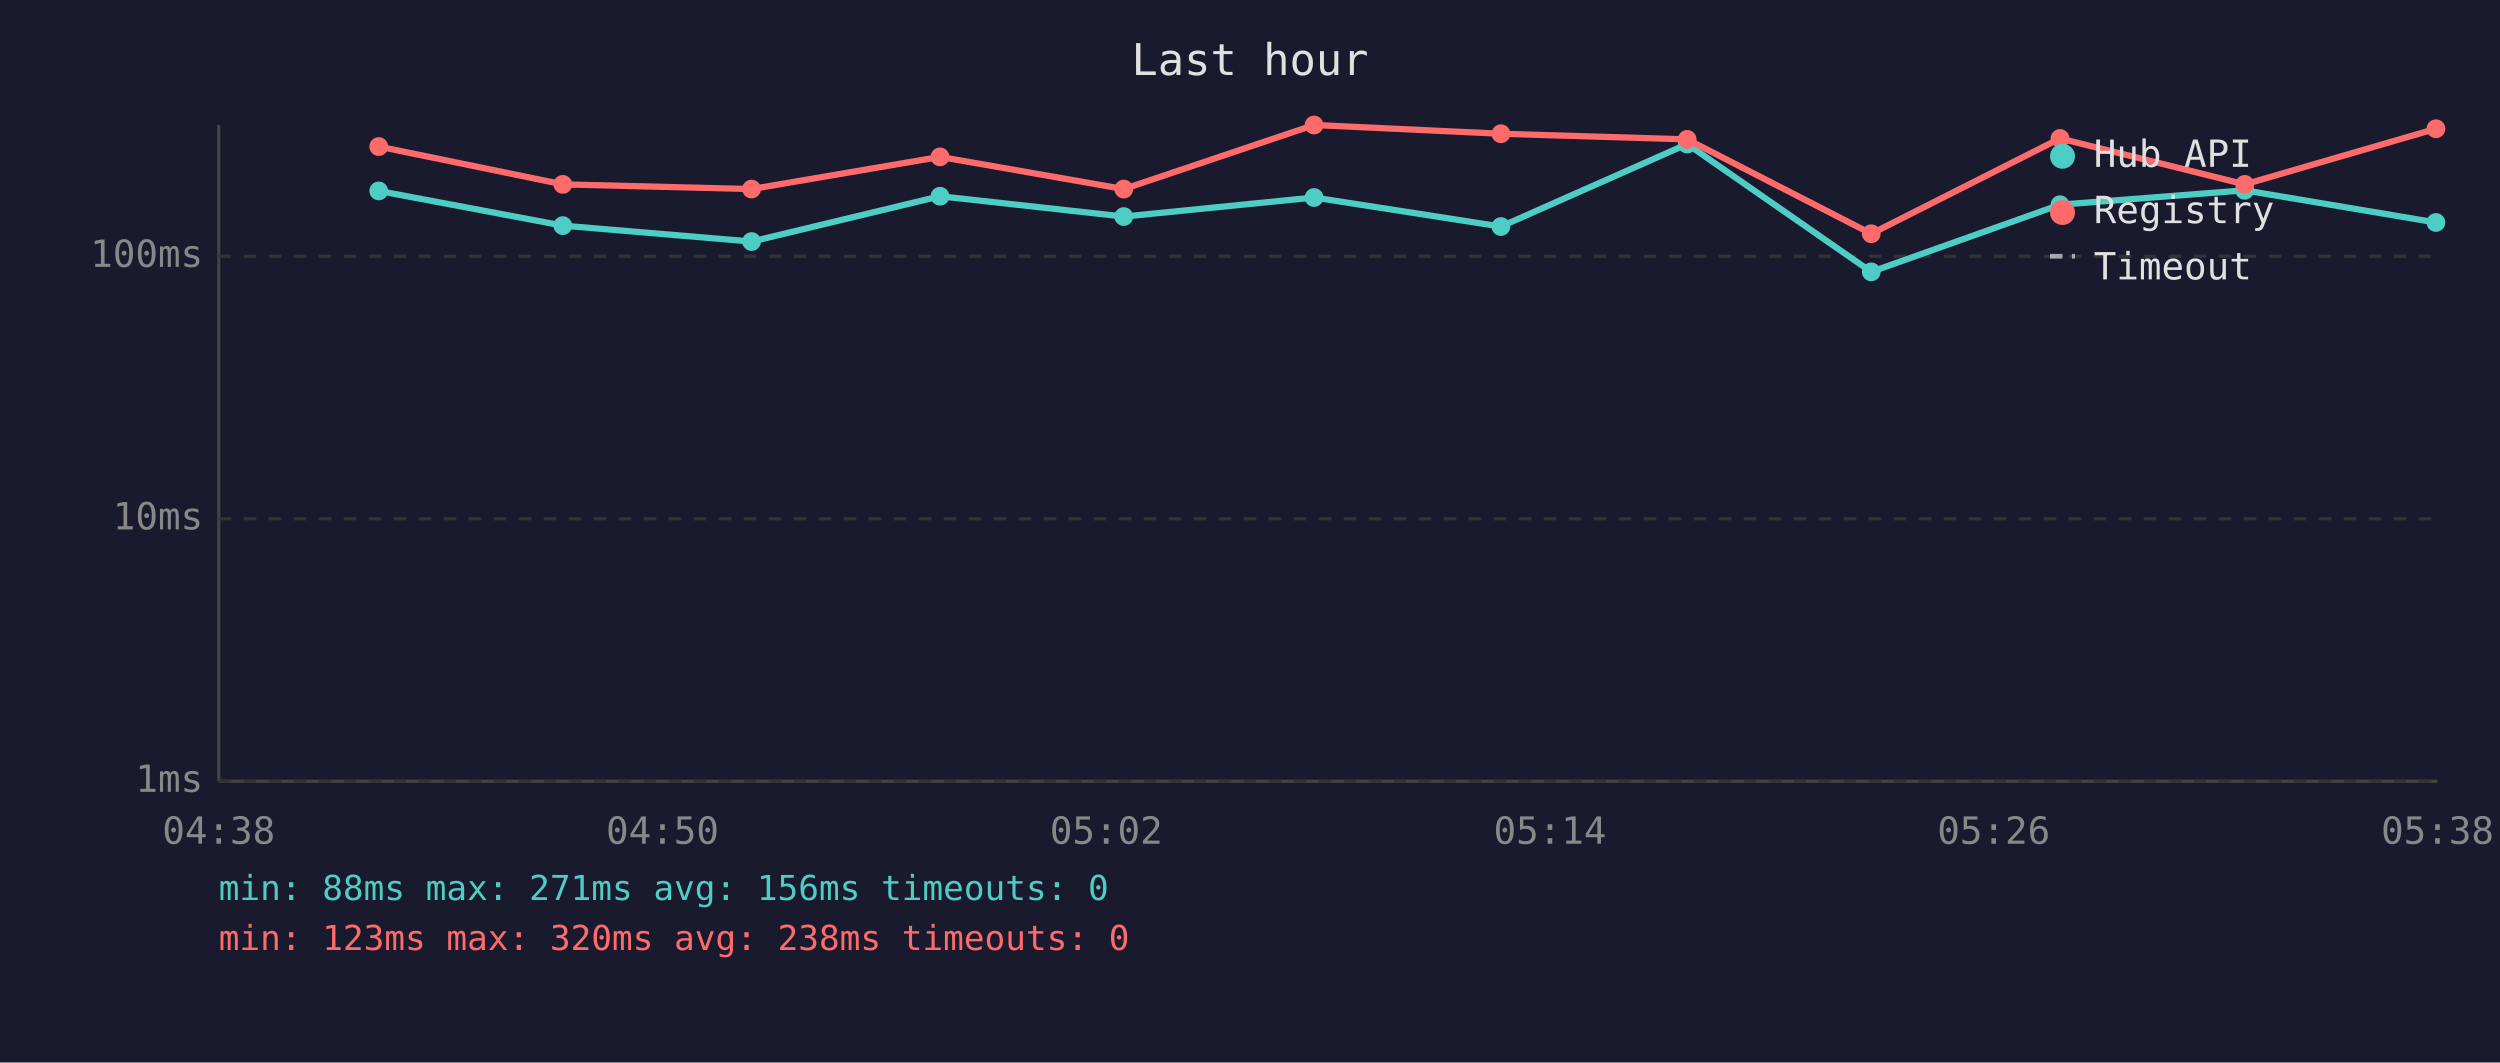
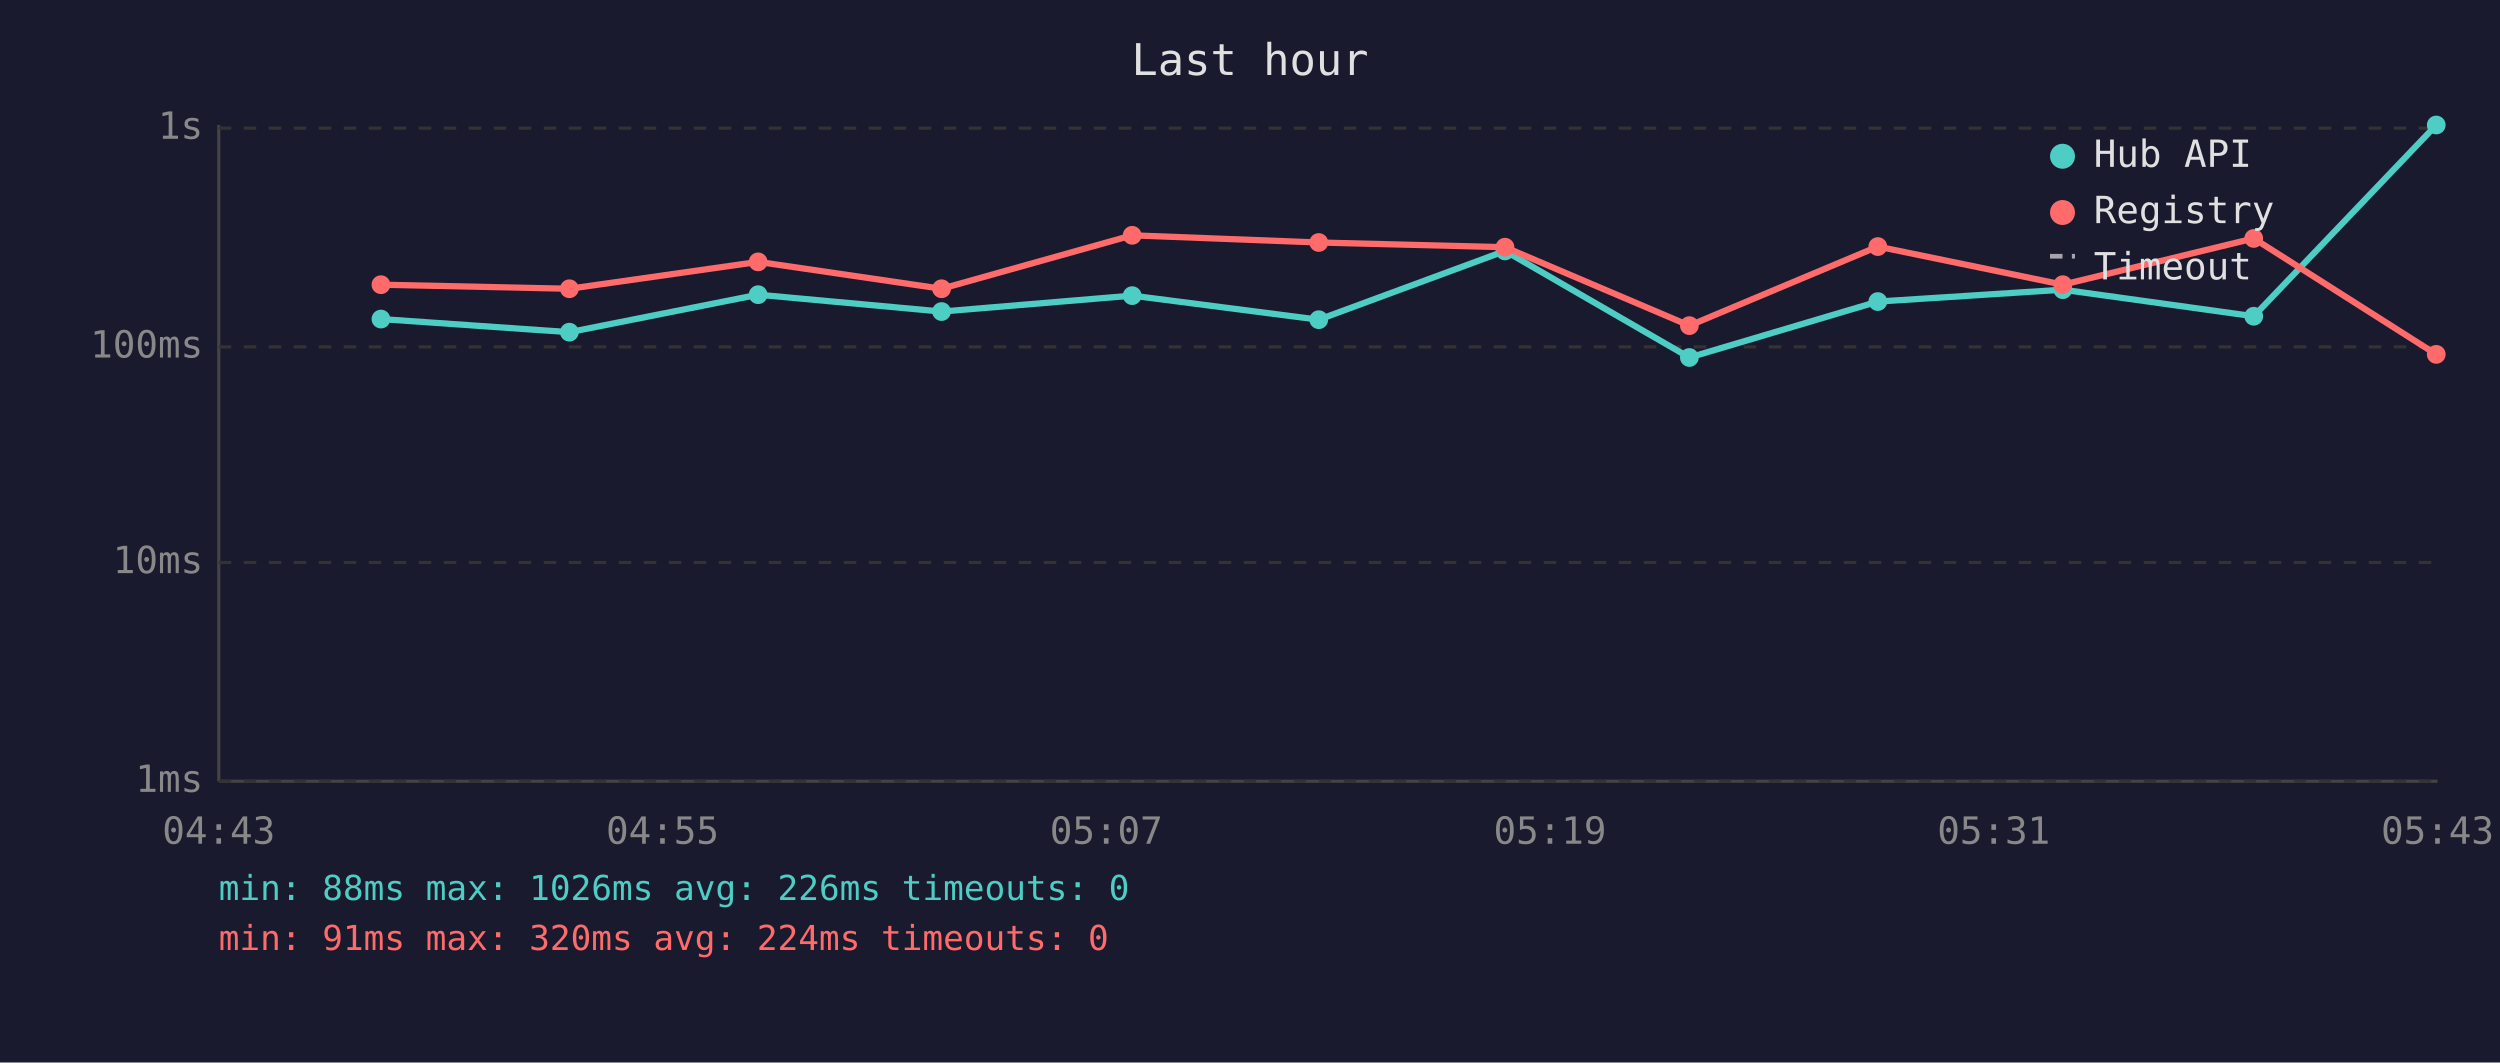
<svg xmlns="http://www.w3.org/2000/svg" viewBox="0 0 800 340" font-family="monospace" font-size="12">
  <rect width="800" height="340" fill="#1a1a2e" />
  <text x="400" y="24" fill="#e0e0e0" font-size="14" text-anchor="middle">Last hour</text>
  <line x1="70" y1="40" x2="70" y2="250" stroke="#444" stroke-width="1" />
  <line x1="70" y1="250" x2="780" y2="250" stroke="#444" stroke-width="1" />
  <line x1="70" y1="250" x2="780" y2="250" stroke="#333" stroke-width="1" stroke-dasharray="4" />
  <text x="65" y="250" fill="#888" text-anchor="end" dominant-baseline="middle">1ms</text>
-   <line x1="70" y1="166" x2="780" y2="166" stroke="#333" stroke-width="1" stroke-dasharray="4" />
-   <text x="65" y="166" fill="#888" text-anchor="end" dominant-baseline="middle">10ms</text>
-   <line x1="70" y1="82" x2="780" y2="82" stroke="#333" stroke-width="1" stroke-dasharray="4" />
-   <text x="65" y="82" fill="#888" text-anchor="end" dominant-baseline="middle">100ms</text>
-   <text x="70" y="270" fill="#888" text-anchor="middle">04:38</text>
-   <text x="212" y="270" fill="#888" text-anchor="middle">04:50</text>
-   <text x="354" y="270" fill="#888" text-anchor="middle">05:02</text>
-   <text x="496" y="270" fill="#888" text-anchor="middle">05:14</text>
-   <text x="638" y="270" fill="#888" text-anchor="middle">05:26</text>
-   <text x="780" y="270" fill="#888" text-anchor="middle">05:38</text>
-   <polyline points="121.2,61.1 180.1,72.2 240.5,77.3 300.8,62.8 359.6,69.3 420.5,63.2 480.3,72.5 539.9,46.1 598.8,87.0 659.2,65.5 718.3,60.9 779.5,71.2" fill="none" stroke="#4ecdc4" stroke-width="2" opacity="1" />
-   <circle cx="121.2" cy="61.1" r="3" fill="#4ecdc4" />
-   <circle cx="180.1" cy="72.2" r="3" fill="#4ecdc4" />
-   <circle cx="240.5" cy="77.3" r="3" fill="#4ecdc4" />
-   <circle cx="300.8" cy="62.8" r="3" fill="#4ecdc4" />
-   <circle cx="359.6" cy="69.3" r="3" fill="#4ecdc4" />
-   <circle cx="420.5" cy="63.2" r="3" fill="#4ecdc4" />
-   <circle cx="480.3" cy="72.5" r="3" fill="#4ecdc4" />
-   <circle cx="539.9" cy="46.1" r="3" fill="#4ecdc4" />
-   <circle cx="598.8" cy="87.0" r="3" fill="#4ecdc4" />
-   <circle cx="659.2" cy="65.5" r="3" fill="#4ecdc4" />
-   <circle cx="718.3" cy="60.9" r="3" fill="#4ecdc4" />
-   <circle cx="779.5" cy="71.2" r="3" fill="#4ecdc4" />
-   <polyline points="121.2,46.9 180.1,59.0 240.5,60.5 300.8,50.2 359.6,60.5 420.5,40.0 480.3,42.8 539.9,44.6 598.8,74.8 659.2,44.3 718.3,59.0 779.5,41.2" fill="none" stroke="#ff6b6b" stroke-width="2" opacity="1" />
-   <circle cx="121.2" cy="46.9" r="3" fill="#ff6b6b" />
-   <circle cx="180.1" cy="59.0" r="3" fill="#ff6b6b" />
-   <circle cx="240.5" cy="60.5" r="3" fill="#ff6b6b" />
-   <circle cx="300.8" cy="50.2" r="3" fill="#ff6b6b" />
-   <circle cx="359.6" cy="60.5" r="3" fill="#ff6b6b" />
-   <circle cx="420.5" cy="40.0" r="3" fill="#ff6b6b" />
-   <circle cx="480.3" cy="42.8" r="3" fill="#ff6b6b" />
-   <circle cx="539.9" cy="44.6" r="3" fill="#ff6b6b" />
-   <circle cx="598.8" cy="74.8" r="3" fill="#ff6b6b" />
-   <circle cx="659.2" cy="44.3" r="3" fill="#ff6b6b" />
-   <circle cx="718.3" cy="59.0" r="3" fill="#ff6b6b" />
-   <circle cx="779.5" cy="41.2" r="3" fill="#ff6b6b" />
+   <line x1="70" y1="180" x2="780" y2="180" stroke="#333" stroke-width="1" stroke-dasharray="4" />
+   <text x="65" y="180" fill="#888" text-anchor="end" dominant-baseline="middle">10ms</text>
+   <line x1="70" y1="111" x2="780" y2="111" stroke="#333" stroke-width="1" stroke-dasharray="4" />
+   <text x="65" y="111" fill="#888" text-anchor="end" dominant-baseline="middle">100ms</text>
+   <line x1="70" y1="41" x2="780" y2="41" stroke="#333" stroke-width="1" stroke-dasharray="4" />
+   <text x="65" y="41" fill="#888" text-anchor="end" dominant-baseline="middle">1s</text>
+   <text x="70" y="270" fill="#888" text-anchor="middle">04:43</text>
+   <text x="212" y="270" fill="#888" text-anchor="middle">04:55</text>
+   <text x="354" y="270" fill="#888" text-anchor="middle">05:07</text>
+   <text x="496" y="270" fill="#888" text-anchor="middle">05:19</text>
+   <text x="638" y="270" fill="#888" text-anchor="middle">05:31</text>
+   <text x="780" y="270" fill="#888" text-anchor="middle">05:43</text>
+   <polyline points="121.9,102.1 182.2,106.3 242.6,94.3 301.3,99.7 362.3,94.6 422.0,102.3 481.6,80.3 540.6,114.4 600.9,96.5 660.1,92.7 721.2,101.2 779.6,40.0" fill="none" stroke="#4ecdc4" stroke-width="2" opacity="1" />
+   <circle cx="121.9" cy="102.1" r="3" fill="#4ecdc4" />
+   <circle cx="182.2" cy="106.3" r="3" fill="#4ecdc4" />
+   <circle cx="242.6" cy="94.3" r="3" fill="#4ecdc4" />
+   <circle cx="301.3" cy="99.7" r="3" fill="#4ecdc4" />
+   <circle cx="362.3" cy="94.6" r="3" fill="#4ecdc4" />
+   <circle cx="422.0" cy="102.3" r="3" fill="#4ecdc4" />
+   <circle cx="481.6" cy="80.3" r="3" fill="#4ecdc4" />
+   <circle cx="540.6" cy="114.4" r="3" fill="#4ecdc4" />
+   <circle cx="600.9" cy="96.5" r="3" fill="#4ecdc4" />
+   <circle cx="660.1" cy="92.7" r="3" fill="#4ecdc4" />
+   <circle cx="721.2" cy="101.2" r="3" fill="#4ecdc4" />
+   <circle cx="779.6" cy="40.0" r="3" fill="#4ecdc4" />
+   <polyline points="121.9,91.1 182.2,92.4 242.6,83.8 301.3,92.4 362.3,75.3 422.0,77.6 481.6,79.1 540.6,104.2 600.9,78.9 660.1,91.1 721.2,76.3 779.6,113.4" fill="none" stroke="#ff6b6b" stroke-width="2" opacity="1" />
+   <circle cx="121.9" cy="91.1" r="3" fill="#ff6b6b" />
+   <circle cx="182.2" cy="92.4" r="3" fill="#ff6b6b" />
+   <circle cx="242.6" cy="83.8" r="3" fill="#ff6b6b" />
+   <circle cx="301.3" cy="92.4" r="3" fill="#ff6b6b" />
+   <circle cx="362.3" cy="75.3" r="3" fill="#ff6b6b" />
+   <circle cx="422.0" cy="77.6" r="3" fill="#ff6b6b" />
+   <circle cx="481.6" cy="79.1" r="3" fill="#ff6b6b" />
+   <circle cx="540.6" cy="104.2" r="3" fill="#ff6b6b" />
+   <circle cx="600.9" cy="78.9" r="3" fill="#ff6b6b" />
+   <circle cx="660.1" cy="91.1" r="3" fill="#ff6b6b" />
+   <circle cx="721.2" cy="76.3" r="3" fill="#ff6b6b" />
+   <circle cx="779.6" cy="113.4" r="3" fill="#ff6b6b" />
  <circle cx="660" cy="50" r="4" fill="#4ecdc4" />
  <text x="670" y="50" fill="#e0e0e0" dominant-baseline="middle">Hub API</text>
  <circle cx="660" cy="68" r="4" fill="#ff6b6b" />
  <text x="670" y="68" fill="#e0e0e0" dominant-baseline="middle">Registry</text>
  <line x1="656" y1="82" x2="664" y2="82" stroke="#e0e0e0" stroke-width="1.5" stroke-dasharray="4,3" opacity="0.7" />
  <text x="670" y="86" fill="#e0e0e0" dominant-baseline="middle">Timeout</text>
-   <text x="70" y="288" fill="#4ecdc4" font-size="11">min: 88ms  max: 271ms  avg: 156ms  timeouts: 0</text>
-   <text x="70" y="304" fill="#ff6b6b" font-size="11">min: 123ms  max: 320ms  avg: 238ms  timeouts: 0</text>
+   <text x="70" y="288" fill="#4ecdc4" font-size="11">min: 88ms  max: 1026ms  avg: 226ms  timeouts: 0</text>
+   <text x="70" y="304" fill="#ff6b6b" font-size="11">min: 91ms  max: 320ms  avg: 224ms  timeouts: 0</text>
</svg>
